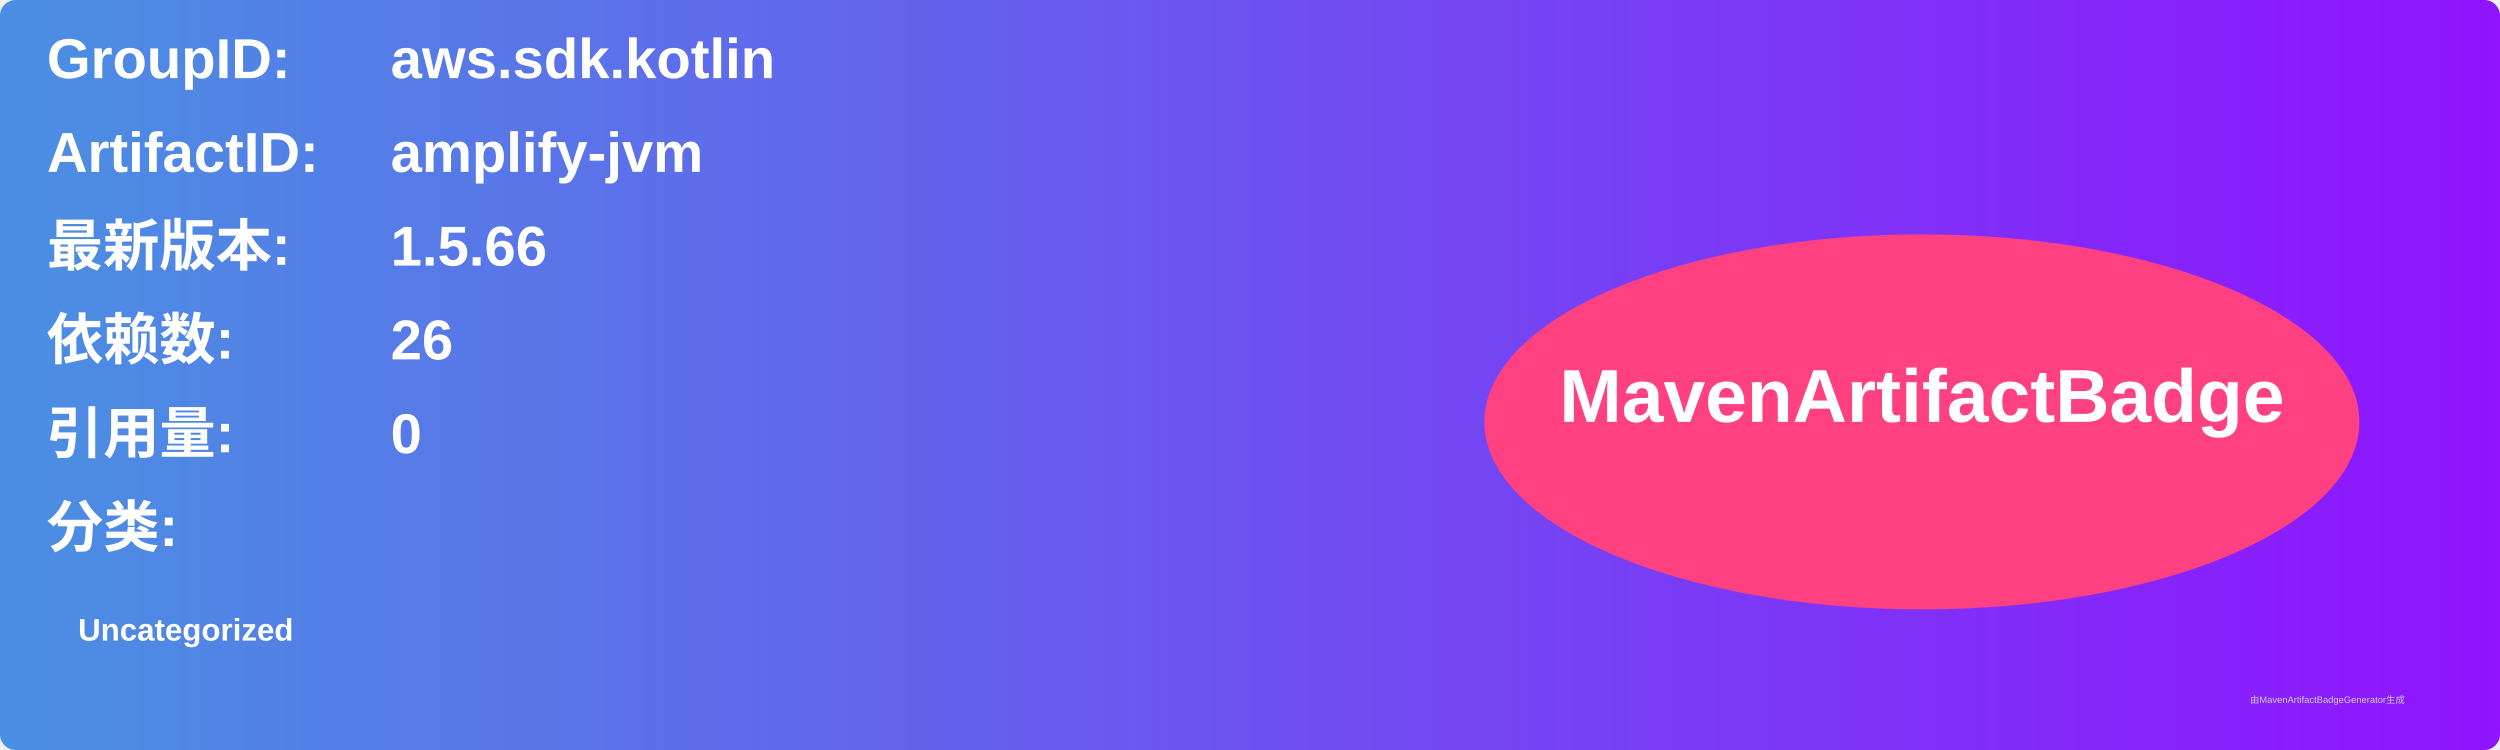
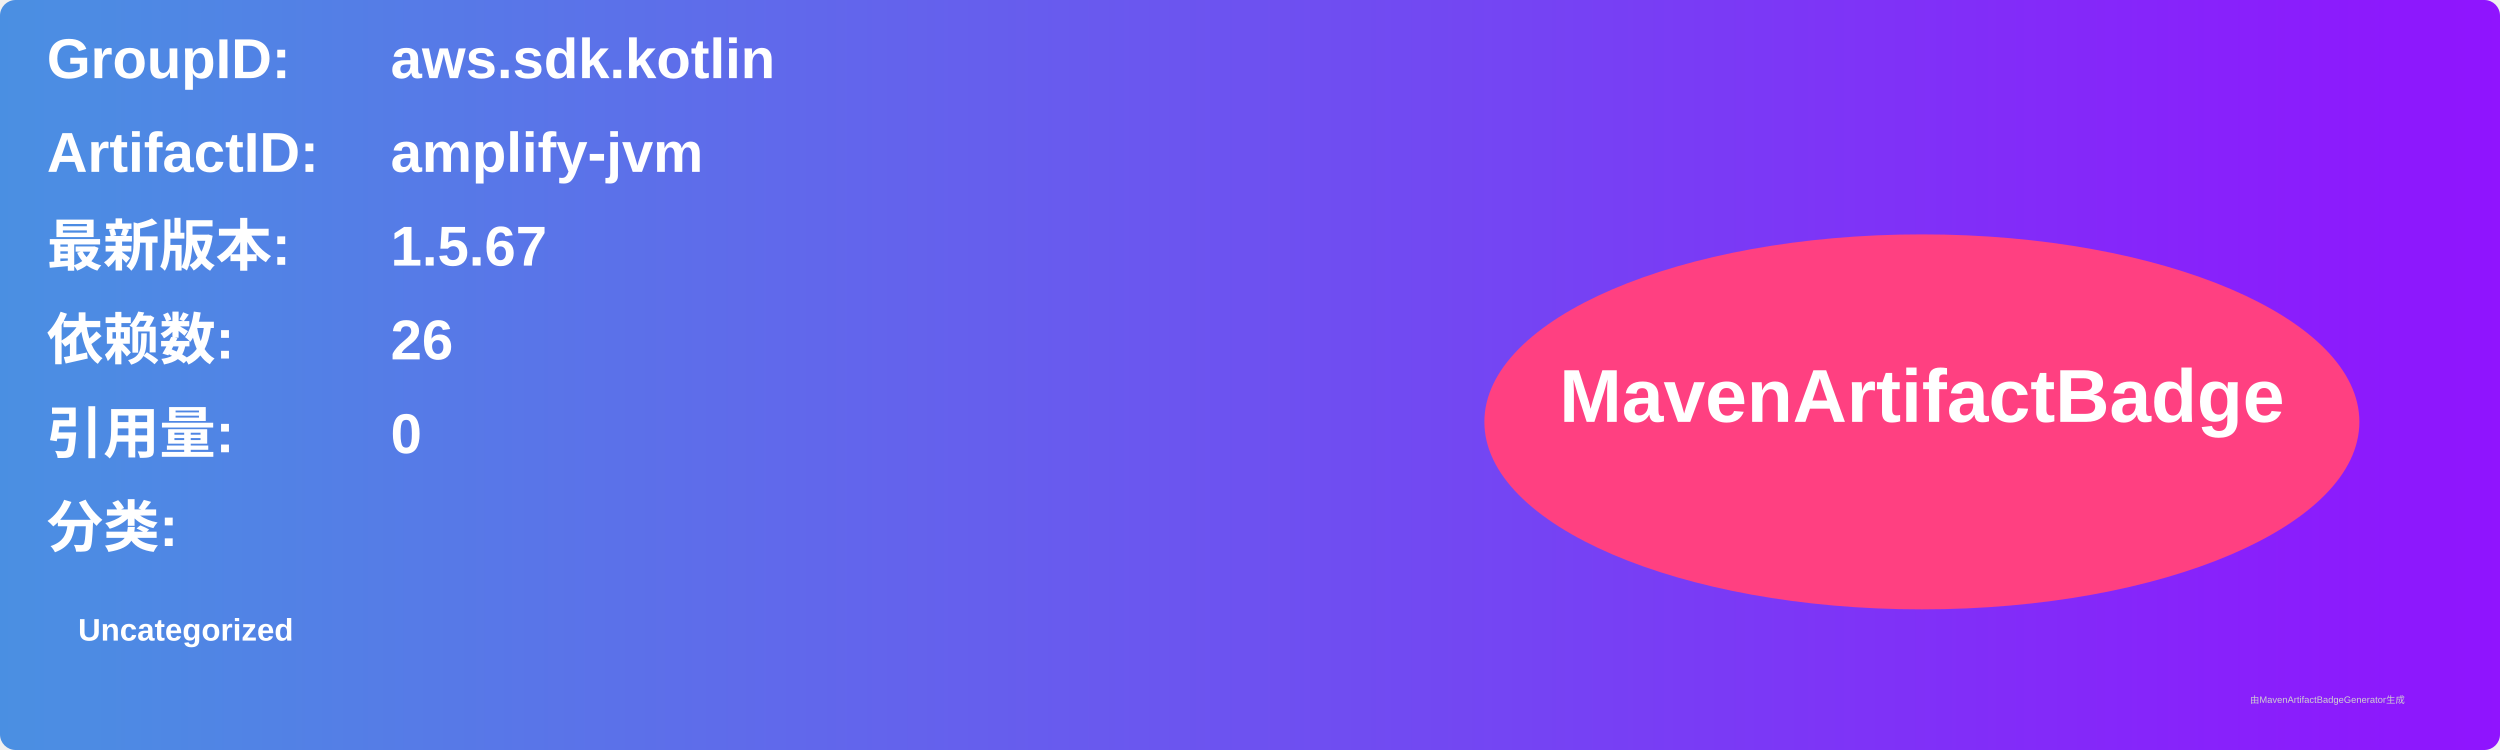
<svg xmlns="http://www.w3.org/2000/svg" width="800" height="240" viewBox="0 0 800 240">
  <linearGradient id="grad" x1="0%" y1="0%" x2="100%" y2="0%">
    <stop offset="0%" stop-color="#4a90e2" />
    <stop offset="100%" stop-color="#9013fe" />
  </linearGradient>
  <rect width="100%" height="100%" rx="5" ry="5" fill="url(#grad)" />
  <g transform="translate(15, 15)">
    <text x="0" y="10" font-family="Arial" font-size="18" fill="white" font-weight="bold" width="260">GroupID:</text>
    <text x="110" y="10" font-family="Arial" font-size="18" fill="white" font-weight="bold" width="460">aws.sdk.kotlin</text>
    <text x="0" y="40" font-family="Arial" font-size="18" fill="white" font-weight="bold" width="260">ArtifactID:</text>
    <text x="110" y="40" font-family="Arial" font-size="18" fill="white" font-weight="bold" width="460">amplify-jvm</text>
    <text x="0" y="70" font-family="Arial" font-size="18" fill="white" font-weight="bold">最新版本:</text>
    <text x="110" y="70" font-family="Arial" font-size="18" fill="white" font-weight="bold">
-       <tspan font-weight="bold">1.5.66</tspan>
+       <tspan font-weight="bold">1.5.67</tspan>
    </text>
    <text x="0" y="100" font-family="Arial" font-size="18" fill="white" font-weight="bold">依赖数: </text>
    <text x="110" y="100" font-family="Arial" font-size="18" fill="white">
      <tspan font-weight="bold">26</tspan>
    </text>
    <text x="0" y="130" font-family="Arial" font-size="18" fill="white" font-weight="bold">引用量: </text>
    <text x="110" y="130" font-family="Arial" font-size="18" fill="white">
      <tspan font-weight="bold">0</tspan>
    </text>
    <text x="0" y="160" font-family="Arial" font-size="18" fill="white" font-weight="bold">分类:</text>
    <text x="10" y="190" font-family="Arial" font-size="10" fill="white">
      <tspan font-weight="bold">Uncategorized</tspan>
    </text>
    <ellipse cx="600" cy="120" rx="140" ry="60" fill="#ff4081" />
    <text x="600" y="120" text-anchor="middle" font-family="Arial" font-size="24" fill="white" font-weight="bold">MavenArtifactBadge</text>
  </g>
  <text x="720" y="225" font-family="Arial" font-size="3" fill="#d0d0d0">由MavenArtifactBadgeGenerator生成</text>
</svg>
